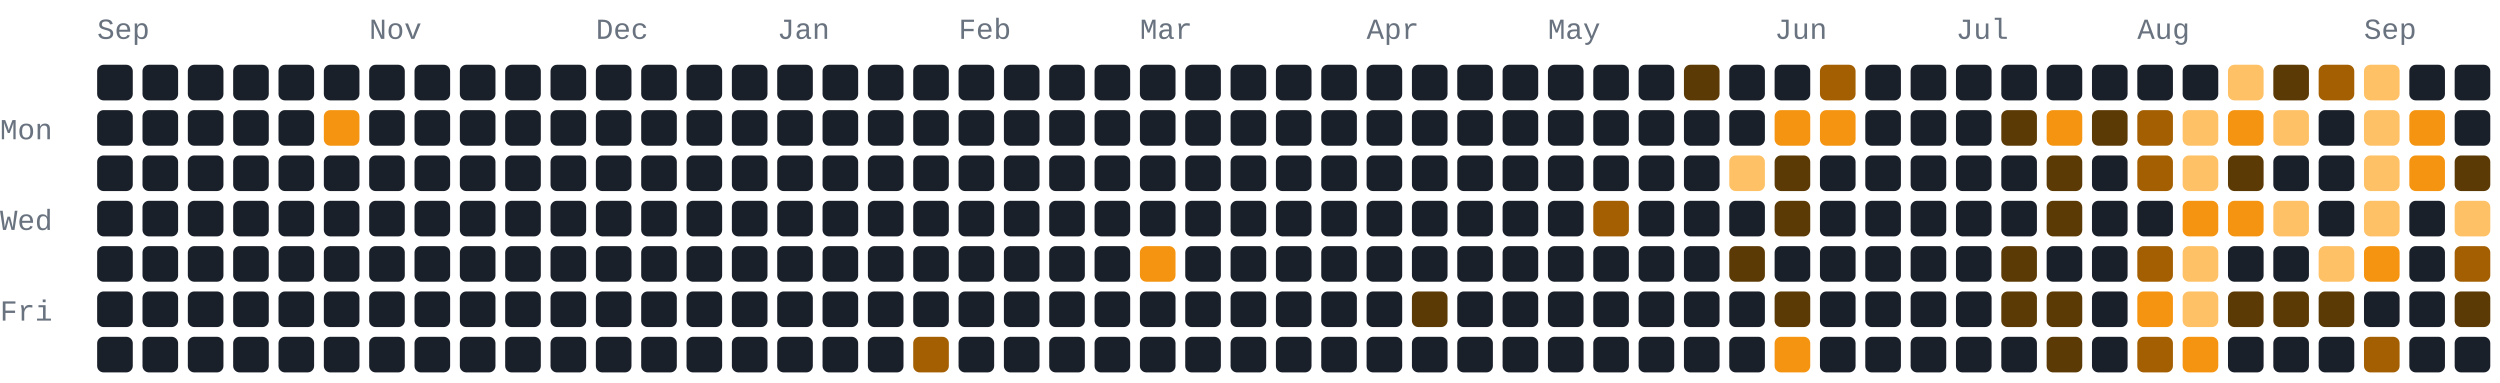
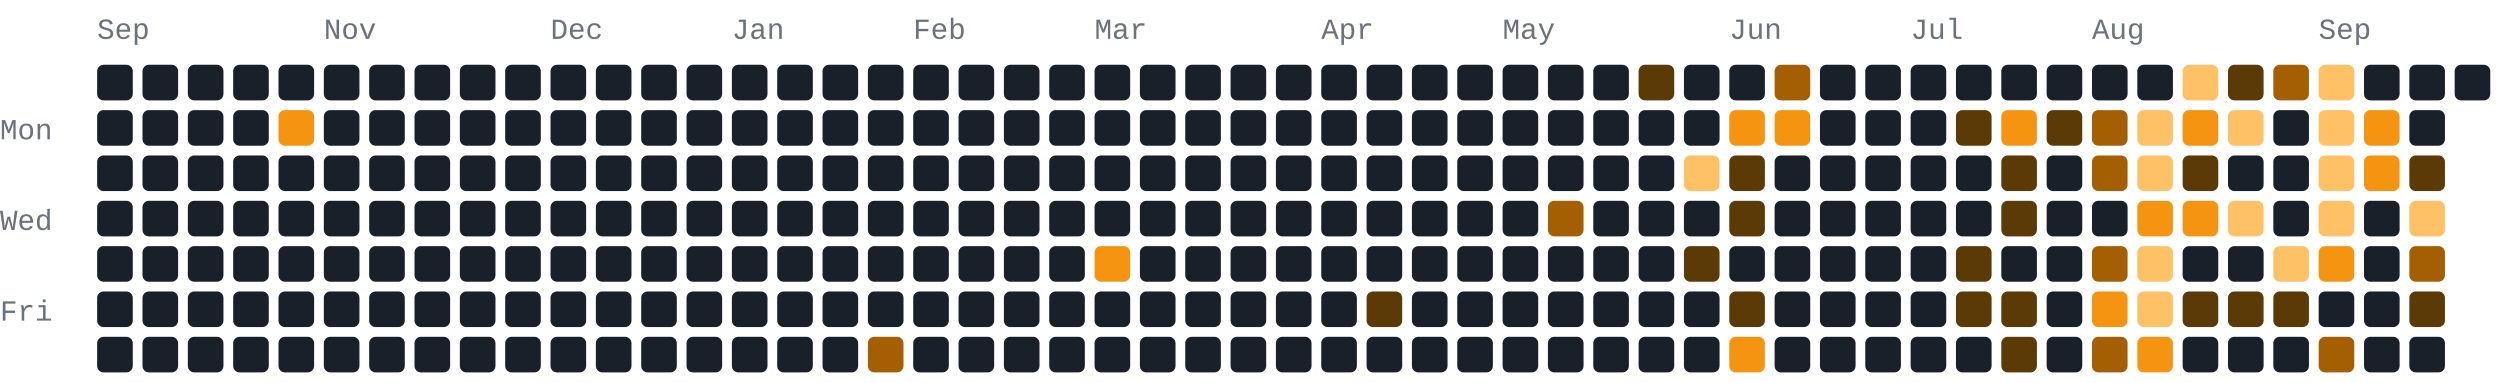
<svg xmlns="http://www.w3.org/2000/svg" width="772" height="118" viewBox="0 0 772 118" role="img" aria-label="445 GitHub contributions by BerkmKuzu1 in the last year">
  <style>text{font-family:ui-monospace,SFMono-Regular,Consolas,"Courier New",monospace;font-size:9px;fill:#69727f}.c0{fill:#1a2029}.c1{fill:#5c3a05}.c2{fill:#a35f02}.c3{fill:#f59410}.c4{fill:#ffc166}@media(prefers-color-scheme:light){text{fill:#7b8492}.c0{fill:#e8ecf1}.c1{fill:#ffd9a0}.c2{fill:#f7ad4b}.c3{fill:#d97d05}.c4{fill:#9c5600}}</style>
  <text x="30" y="12">Sep</text>
-   <text x="114" y="12">Nov</text>
-   <text x="184" y="12">Dec</text>
-   <text x="240" y="12">Jan</text>
-   <text x="296" y="12">Feb</text>
-   <text x="352" y="12">Mar</text>
-   <text x="422" y="12">Apr</text>
-   <text x="478" y="12">May</text>
-   <text x="548" y="12">Jun</text>
-   <text x="604" y="12">Jul</text>
-   <text x="660" y="12">Aug</text>
-   <text x="730" y="12">Sep</text>
+   <text x="100" y="12">Nov</text>
+   <text x="170" y="12">Dec</text>
+   <text x="226" y="12">Jan</text>
+   <text x="282" y="12">Feb</text>
+   <text x="338" y="12">Mar</text>
+   <text x="408" y="12">Apr</text>
+   <text x="464" y="12">May</text>
+   <text x="534" y="12">Jun</text>
+   <text x="590" y="12">Jul</text>
+   <text x="646" y="12">Aug</text>
+   <text x="716" y="12">Sep</text>
  <text x="0" y="43">Mon</text>
  <text x="0" y="71">Wed</text>
  <text x="0" y="99">Fri</text>
  <rect class="c0" x="30" y="20" width="11" height="11" rx="2" ry="2" />
  <rect class="c0" x="30" y="34" width="11" height="11" rx="2" ry="2" />
  <rect class="c0" x="30" y="48" width="11" height="11" rx="2" ry="2" />
  <rect class="c0" x="30" y="62" width="11" height="11" rx="2" ry="2" />
  <rect class="c0" x="30" y="76" width="11" height="11" rx="2" ry="2" />
  <rect class="c0" x="30" y="90" width="11" height="11" rx="2" ry="2" />
  <rect class="c0" x="30" y="104" width="11" height="11" rx="2" ry="2" />
  <rect class="c0" x="44" y="20" width="11" height="11" rx="2" ry="2" />
  <rect class="c0" x="44" y="34" width="11" height="11" rx="2" ry="2" />
  <rect class="c0" x="44" y="48" width="11" height="11" rx="2" ry="2" />
  <rect class="c0" x="44" y="62" width="11" height="11" rx="2" ry="2" />
  <rect class="c0" x="44" y="76" width="11" height="11" rx="2" ry="2" />
  <rect class="c0" x="44" y="90" width="11" height="11" rx="2" ry="2" />
  <rect class="c0" x="44" y="104" width="11" height="11" rx="2" ry="2" />
  <rect class="c0" x="58" y="20" width="11" height="11" rx="2" ry="2" />
  <rect class="c0" x="58" y="34" width="11" height="11" rx="2" ry="2" />
  <rect class="c0" x="58" y="48" width="11" height="11" rx="2" ry="2" />
  <rect class="c0" x="58" y="62" width="11" height="11" rx="2" ry="2" />
  <rect class="c0" x="58" y="76" width="11" height="11" rx="2" ry="2" />
  <rect class="c0" x="58" y="90" width="11" height="11" rx="2" ry="2" />
  <rect class="c0" x="58" y="104" width="11" height="11" rx="2" ry="2" />
  <rect class="c0" x="72" y="20" width="11" height="11" rx="2" ry="2" />
  <rect class="c0" x="72" y="34" width="11" height="11" rx="2" ry="2" />
  <rect class="c0" x="72" y="48" width="11" height="11" rx="2" ry="2" />
  <rect class="c0" x="72" y="62" width="11" height="11" rx="2" ry="2" />
  <rect class="c0" x="72" y="76" width="11" height="11" rx="2" ry="2" />
  <rect class="c0" x="72" y="90" width="11" height="11" rx="2" ry="2" />
  <rect class="c0" x="72" y="104" width="11" height="11" rx="2" ry="2" />
  <rect class="c0" x="86" y="20" width="11" height="11" rx="2" ry="2" />
-   <rect class="c0" x="86" y="34" width="11" height="11" rx="2" ry="2" />
+   <rect class="c3" x="86" y="34" width="11" height="11" rx="2" ry="2" />
  <rect class="c0" x="86" y="48" width="11" height="11" rx="2" ry="2" />
  <rect class="c0" x="86" y="62" width="11" height="11" rx="2" ry="2" />
  <rect class="c0" x="86" y="76" width="11" height="11" rx="2" ry="2" />
  <rect class="c0" x="86" y="90" width="11" height="11" rx="2" ry="2" />
  <rect class="c0" x="86" y="104" width="11" height="11" rx="2" ry="2" />
  <rect class="c0" x="100" y="20" width="11" height="11" rx="2" ry="2" />
-   <rect class="c3" x="100" y="34" width="11" height="11" rx="2" ry="2" />
+   <rect class="c0" x="100" y="34" width="11" height="11" rx="2" ry="2" />
  <rect class="c0" x="100" y="48" width="11" height="11" rx="2" ry="2" />
  <rect class="c0" x="100" y="62" width="11" height="11" rx="2" ry="2" />
  <rect class="c0" x="100" y="76" width="11" height="11" rx="2" ry="2" />
  <rect class="c0" x="100" y="90" width="11" height="11" rx="2" ry="2" />
  <rect class="c0" x="100" y="104" width="11" height="11" rx="2" ry="2" />
  <rect class="c0" x="114" y="20" width="11" height="11" rx="2" ry="2" />
  <rect class="c0" x="114" y="34" width="11" height="11" rx="2" ry="2" />
  <rect class="c0" x="114" y="48" width="11" height="11" rx="2" ry="2" />
  <rect class="c0" x="114" y="62" width="11" height="11" rx="2" ry="2" />
  <rect class="c0" x="114" y="76" width="11" height="11" rx="2" ry="2" />
  <rect class="c0" x="114" y="90" width="11" height="11" rx="2" ry="2" />
  <rect class="c0" x="114" y="104" width="11" height="11" rx="2" ry="2" />
  <rect class="c0" x="128" y="20" width="11" height="11" rx="2" ry="2" />
  <rect class="c0" x="128" y="34" width="11" height="11" rx="2" ry="2" />
  <rect class="c0" x="128" y="48" width="11" height="11" rx="2" ry="2" />
  <rect class="c0" x="128" y="62" width="11" height="11" rx="2" ry="2" />
  <rect class="c0" x="128" y="76" width="11" height="11" rx="2" ry="2" />
  <rect class="c0" x="128" y="90" width="11" height="11" rx="2" ry="2" />
  <rect class="c0" x="128" y="104" width="11" height="11" rx="2" ry="2" />
  <rect class="c0" x="142" y="20" width="11" height="11" rx="2" ry="2" />
  <rect class="c0" x="142" y="34" width="11" height="11" rx="2" ry="2" />
  <rect class="c0" x="142" y="48" width="11" height="11" rx="2" ry="2" />
  <rect class="c0" x="142" y="62" width="11" height="11" rx="2" ry="2" />
  <rect class="c0" x="142" y="76" width="11" height="11" rx="2" ry="2" />
  <rect class="c0" x="142" y="90" width="11" height="11" rx="2" ry="2" />
  <rect class="c0" x="142" y="104" width="11" height="11" rx="2" ry="2" />
  <rect class="c0" x="156" y="20" width="11" height="11" rx="2" ry="2" />
  <rect class="c0" x="156" y="34" width="11" height="11" rx="2" ry="2" />
  <rect class="c0" x="156" y="48" width="11" height="11" rx="2" ry="2" />
  <rect class="c0" x="156" y="62" width="11" height="11" rx="2" ry="2" />
  <rect class="c0" x="156" y="76" width="11" height="11" rx="2" ry="2" />
  <rect class="c0" x="156" y="90" width="11" height="11" rx="2" ry="2" />
  <rect class="c0" x="156" y="104" width="11" height="11" rx="2" ry="2" />
  <rect class="c0" x="170" y="20" width="11" height="11" rx="2" ry="2" />
  <rect class="c0" x="170" y="34" width="11" height="11" rx="2" ry="2" />
  <rect class="c0" x="170" y="48" width="11" height="11" rx="2" ry="2" />
  <rect class="c0" x="170" y="62" width="11" height="11" rx="2" ry="2" />
  <rect class="c0" x="170" y="76" width="11" height="11" rx="2" ry="2" />
  <rect class="c0" x="170" y="90" width="11" height="11" rx="2" ry="2" />
  <rect class="c0" x="170" y="104" width="11" height="11" rx="2" ry="2" />
  <rect class="c0" x="184" y="20" width="11" height="11" rx="2" ry="2" />
  <rect class="c0" x="184" y="34" width="11" height="11" rx="2" ry="2" />
  <rect class="c0" x="184" y="48" width="11" height="11" rx="2" ry="2" />
  <rect class="c0" x="184" y="62" width="11" height="11" rx="2" ry="2" />
  <rect class="c0" x="184" y="76" width="11" height="11" rx="2" ry="2" />
  <rect class="c0" x="184" y="90" width="11" height="11" rx="2" ry="2" />
  <rect class="c0" x="184" y="104" width="11" height="11" rx="2" ry="2" />
  <rect class="c0" x="198" y="20" width="11" height="11" rx="2" ry="2" />
  <rect class="c0" x="198" y="34" width="11" height="11" rx="2" ry="2" />
  <rect class="c0" x="198" y="48" width="11" height="11" rx="2" ry="2" />
  <rect class="c0" x="198" y="62" width="11" height="11" rx="2" ry="2" />
  <rect class="c0" x="198" y="76" width="11" height="11" rx="2" ry="2" />
  <rect class="c0" x="198" y="90" width="11" height="11" rx="2" ry="2" />
  <rect class="c0" x="198" y="104" width="11" height="11" rx="2" ry="2" />
  <rect class="c0" x="212" y="20" width="11" height="11" rx="2" ry="2" />
  <rect class="c0" x="212" y="34" width="11" height="11" rx="2" ry="2" />
  <rect class="c0" x="212" y="48" width="11" height="11" rx="2" ry="2" />
  <rect class="c0" x="212" y="62" width="11" height="11" rx="2" ry="2" />
  <rect class="c0" x="212" y="76" width="11" height="11" rx="2" ry="2" />
  <rect class="c0" x="212" y="90" width="11" height="11" rx="2" ry="2" />
  <rect class="c0" x="212" y="104" width="11" height="11" rx="2" ry="2" />
  <rect class="c0" x="226" y="20" width="11" height="11" rx="2" ry="2" />
  <rect class="c0" x="226" y="34" width="11" height="11" rx="2" ry="2" />
  <rect class="c0" x="226" y="48" width="11" height="11" rx="2" ry="2" />
  <rect class="c0" x="226" y="62" width="11" height="11" rx="2" ry="2" />
  <rect class="c0" x="226" y="76" width="11" height="11" rx="2" ry="2" />
  <rect class="c0" x="226" y="90" width="11" height="11" rx="2" ry="2" />
  <rect class="c0" x="226" y="104" width="11" height="11" rx="2" ry="2" />
  <rect class="c0" x="240" y="20" width="11" height="11" rx="2" ry="2" />
  <rect class="c0" x="240" y="34" width="11" height="11" rx="2" ry="2" />
  <rect class="c0" x="240" y="48" width="11" height="11" rx="2" ry="2" />
  <rect class="c0" x="240" y="62" width="11" height="11" rx="2" ry="2" />
  <rect class="c0" x="240" y="76" width="11" height="11" rx="2" ry="2" />
  <rect class="c0" x="240" y="90" width="11" height="11" rx="2" ry="2" />
  <rect class="c0" x="240" y="104" width="11" height="11" rx="2" ry="2" />
  <rect class="c0" x="254" y="20" width="11" height="11" rx="2" ry="2" />
  <rect class="c0" x="254" y="34" width="11" height="11" rx="2" ry="2" />
  <rect class="c0" x="254" y="48" width="11" height="11" rx="2" ry="2" />
  <rect class="c0" x="254" y="62" width="11" height="11" rx="2" ry="2" />
  <rect class="c0" x="254" y="76" width="11" height="11" rx="2" ry="2" />
  <rect class="c0" x="254" y="90" width="11" height="11" rx="2" ry="2" />
  <rect class="c0" x="254" y="104" width="11" height="11" rx="2" ry="2" />
  <rect class="c0" x="268" y="20" width="11" height="11" rx="2" ry="2" />
  <rect class="c0" x="268" y="34" width="11" height="11" rx="2" ry="2" />
  <rect class="c0" x="268" y="48" width="11" height="11" rx="2" ry="2" />
  <rect class="c0" x="268" y="62" width="11" height="11" rx="2" ry="2" />
  <rect class="c0" x="268" y="76" width="11" height="11" rx="2" ry="2" />
  <rect class="c0" x="268" y="90" width="11" height="11" rx="2" ry="2" />
-   <rect class="c0" x="268" y="104" width="11" height="11" rx="2" ry="2" />
+   <rect class="c2" x="268" y="104" width="11" height="11" rx="2" ry="2" />
  <rect class="c0" x="282" y="20" width="11" height="11" rx="2" ry="2" />
  <rect class="c0" x="282" y="34" width="11" height="11" rx="2" ry="2" />
  <rect class="c0" x="282" y="48" width="11" height="11" rx="2" ry="2" />
  <rect class="c0" x="282" y="62" width="11" height="11" rx="2" ry="2" />
  <rect class="c0" x="282" y="76" width="11" height="11" rx="2" ry="2" />
  <rect class="c0" x="282" y="90" width="11" height="11" rx="2" ry="2" />
-   <rect class="c2" x="282" y="104" width="11" height="11" rx="2" ry="2" />
+   <rect class="c0" x="282" y="104" width="11" height="11" rx="2" ry="2" />
  <rect class="c0" x="296" y="20" width="11" height="11" rx="2" ry="2" />
  <rect class="c0" x="296" y="34" width="11" height="11" rx="2" ry="2" />
  <rect class="c0" x="296" y="48" width="11" height="11" rx="2" ry="2" />
  <rect class="c0" x="296" y="62" width="11" height="11" rx="2" ry="2" />
  <rect class="c0" x="296" y="76" width="11" height="11" rx="2" ry="2" />
  <rect class="c0" x="296" y="90" width="11" height="11" rx="2" ry="2" />
  <rect class="c0" x="296" y="104" width="11" height="11" rx="2" ry="2" />
  <rect class="c0" x="310" y="20" width="11" height="11" rx="2" ry="2" />
  <rect class="c0" x="310" y="34" width="11" height="11" rx="2" ry="2" />
  <rect class="c0" x="310" y="48" width="11" height="11" rx="2" ry="2" />
  <rect class="c0" x="310" y="62" width="11" height="11" rx="2" ry="2" />
  <rect class="c0" x="310" y="76" width="11" height="11" rx="2" ry="2" />
  <rect class="c0" x="310" y="90" width="11" height="11" rx="2" ry="2" />
  <rect class="c0" x="310" y="104" width="11" height="11" rx="2" ry="2" />
  <rect class="c0" x="324" y="20" width="11" height="11" rx="2" ry="2" />
  <rect class="c0" x="324" y="34" width="11" height="11" rx="2" ry="2" />
  <rect class="c0" x="324" y="48" width="11" height="11" rx="2" ry="2" />
  <rect class="c0" x="324" y="62" width="11" height="11" rx="2" ry="2" />
  <rect class="c0" x="324" y="76" width="11" height="11" rx="2" ry="2" />
  <rect class="c0" x="324" y="90" width="11" height="11" rx="2" ry="2" />
  <rect class="c0" x="324" y="104" width="11" height="11" rx="2" ry="2" />
  <rect class="c0" x="338" y="20" width="11" height="11" rx="2" ry="2" />
  <rect class="c0" x="338" y="34" width="11" height="11" rx="2" ry="2" />
  <rect class="c0" x="338" y="48" width="11" height="11" rx="2" ry="2" />
  <rect class="c0" x="338" y="62" width="11" height="11" rx="2" ry="2" />
-   <rect class="c0" x="338" y="76" width="11" height="11" rx="2" ry="2" />
+   <rect class="c3" x="338" y="76" width="11" height="11" rx="2" ry="2" />
  <rect class="c0" x="338" y="90" width="11" height="11" rx="2" ry="2" />
  <rect class="c0" x="338" y="104" width="11" height="11" rx="2" ry="2" />
  <rect class="c0" x="352" y="20" width="11" height="11" rx="2" ry="2" />
  <rect class="c0" x="352" y="34" width="11" height="11" rx="2" ry="2" />
  <rect class="c0" x="352" y="48" width="11" height="11" rx="2" ry="2" />
  <rect class="c0" x="352" y="62" width="11" height="11" rx="2" ry="2" />
-   <rect class="c3" x="352" y="76" width="11" height="11" rx="2" ry="2" />
+   <rect class="c0" x="352" y="76" width="11" height="11" rx="2" ry="2" />
  <rect class="c0" x="352" y="90" width="11" height="11" rx="2" ry="2" />
  <rect class="c0" x="352" y="104" width="11" height="11" rx="2" ry="2" />
  <rect class="c0" x="366" y="20" width="11" height="11" rx="2" ry="2" />
  <rect class="c0" x="366" y="34" width="11" height="11" rx="2" ry="2" />
  <rect class="c0" x="366" y="48" width="11" height="11" rx="2" ry="2" />
  <rect class="c0" x="366" y="62" width="11" height="11" rx="2" ry="2" />
  <rect class="c0" x="366" y="76" width="11" height="11" rx="2" ry="2" />
  <rect class="c0" x="366" y="90" width="11" height="11" rx="2" ry="2" />
  <rect class="c0" x="366" y="104" width="11" height="11" rx="2" ry="2" />
  <rect class="c0" x="380" y="20" width="11" height="11" rx="2" ry="2" />
  <rect class="c0" x="380" y="34" width="11" height="11" rx="2" ry="2" />
  <rect class="c0" x="380" y="48" width="11" height="11" rx="2" ry="2" />
  <rect class="c0" x="380" y="62" width="11" height="11" rx="2" ry="2" />
  <rect class="c0" x="380" y="76" width="11" height="11" rx="2" ry="2" />
  <rect class="c0" x="380" y="90" width="11" height="11" rx="2" ry="2" />
  <rect class="c0" x="380" y="104" width="11" height="11" rx="2" ry="2" />
  <rect class="c0" x="394" y="20" width="11" height="11" rx="2" ry="2" />
  <rect class="c0" x="394" y="34" width="11" height="11" rx="2" ry="2" />
  <rect class="c0" x="394" y="48" width="11" height="11" rx="2" ry="2" />
  <rect class="c0" x="394" y="62" width="11" height="11" rx="2" ry="2" />
  <rect class="c0" x="394" y="76" width="11" height="11" rx="2" ry="2" />
  <rect class="c0" x="394" y="90" width="11" height="11" rx="2" ry="2" />
  <rect class="c0" x="394" y="104" width="11" height="11" rx="2" ry="2" />
  <rect class="c0" x="408" y="20" width="11" height="11" rx="2" ry="2" />
  <rect class="c0" x="408" y="34" width="11" height="11" rx="2" ry="2" />
  <rect class="c0" x="408" y="48" width="11" height="11" rx="2" ry="2" />
  <rect class="c0" x="408" y="62" width="11" height="11" rx="2" ry="2" />
  <rect class="c0" x="408" y="76" width="11" height="11" rx="2" ry="2" />
  <rect class="c0" x="408" y="90" width="11" height="11" rx="2" ry="2" />
  <rect class="c0" x="408" y="104" width="11" height="11" rx="2" ry="2" />
  <rect class="c0" x="422" y="20" width="11" height="11" rx="2" ry="2" />
  <rect class="c0" x="422" y="34" width="11" height="11" rx="2" ry="2" />
  <rect class="c0" x="422" y="48" width="11" height="11" rx="2" ry="2" />
  <rect class="c0" x="422" y="62" width="11" height="11" rx="2" ry="2" />
  <rect class="c0" x="422" y="76" width="11" height="11" rx="2" ry="2" />
-   <rect class="c0" x="422" y="90" width="11" height="11" rx="2" ry="2" />
+   <rect class="c1" x="422" y="90" width="11" height="11" rx="2" ry="2" />
  <rect class="c0" x="422" y="104" width="11" height="11" rx="2" ry="2" />
  <rect class="c0" x="436" y="20" width="11" height="11" rx="2" ry="2" />
  <rect class="c0" x="436" y="34" width="11" height="11" rx="2" ry="2" />
  <rect class="c0" x="436" y="48" width="11" height="11" rx="2" ry="2" />
  <rect class="c0" x="436" y="62" width="11" height="11" rx="2" ry="2" />
  <rect class="c0" x="436" y="76" width="11" height="11" rx="2" ry="2" />
-   <rect class="c1" x="436" y="90" width="11" height="11" rx="2" ry="2" />
+   <rect class="c0" x="436" y="90" width="11" height="11" rx="2" ry="2" />
  <rect class="c0" x="436" y="104" width="11" height="11" rx="2" ry="2" />
  <rect class="c0" x="450" y="20" width="11" height="11" rx="2" ry="2" />
  <rect class="c0" x="450" y="34" width="11" height="11" rx="2" ry="2" />
  <rect class="c0" x="450" y="48" width="11" height="11" rx="2" ry="2" />
  <rect class="c0" x="450" y="62" width="11" height="11" rx="2" ry="2" />
  <rect class="c0" x="450" y="76" width="11" height="11" rx="2" ry="2" />
  <rect class="c0" x="450" y="90" width="11" height="11" rx="2" ry="2" />
  <rect class="c0" x="450" y="104" width="11" height="11" rx="2" ry="2" />
  <rect class="c0" x="464" y="20" width="11" height="11" rx="2" ry="2" />
  <rect class="c0" x="464" y="34" width="11" height="11" rx="2" ry="2" />
  <rect class="c0" x="464" y="48" width="11" height="11" rx="2" ry="2" />
  <rect class="c0" x="464" y="62" width="11" height="11" rx="2" ry="2" />
  <rect class="c0" x="464" y="76" width="11" height="11" rx="2" ry="2" />
  <rect class="c0" x="464" y="90" width="11" height="11" rx="2" ry="2" />
  <rect class="c0" x="464" y="104" width="11" height="11" rx="2" ry="2" />
  <rect class="c0" x="478" y="20" width="11" height="11" rx="2" ry="2" />
  <rect class="c0" x="478" y="34" width="11" height="11" rx="2" ry="2" />
  <rect class="c0" x="478" y="48" width="11" height="11" rx="2" ry="2" />
-   <rect class="c0" x="478" y="62" width="11" height="11" rx="2" ry="2" />
+   <rect class="c2" x="478" y="62" width="11" height="11" rx="2" ry="2" />
  <rect class="c0" x="478" y="76" width="11" height="11" rx="2" ry="2" />
  <rect class="c0" x="478" y="90" width="11" height="11" rx="2" ry="2" />
  <rect class="c0" x="478" y="104" width="11" height="11" rx="2" ry="2" />
  <rect class="c0" x="492" y="20" width="11" height="11" rx="2" ry="2" />
  <rect class="c0" x="492" y="34" width="11" height="11" rx="2" ry="2" />
  <rect class="c0" x="492" y="48" width="11" height="11" rx="2" ry="2" />
-   <rect class="c2" x="492" y="62" width="11" height="11" rx="2" ry="2" />
+   <rect class="c0" x="492" y="62" width="11" height="11" rx="2" ry="2" />
  <rect class="c0" x="492" y="76" width="11" height="11" rx="2" ry="2" />
  <rect class="c0" x="492" y="90" width="11" height="11" rx="2" ry="2" />
  <rect class="c0" x="492" y="104" width="11" height="11" rx="2" ry="2" />
-   <rect class="c0" x="506" y="20" width="11" height="11" rx="2" ry="2" />
+   <rect class="c1" x="506" y="20" width="11" height="11" rx="2" ry="2" />
  <rect class="c0" x="506" y="34" width="11" height="11" rx="2" ry="2" />
  <rect class="c0" x="506" y="48" width="11" height="11" rx="2" ry="2" />
  <rect class="c0" x="506" y="62" width="11" height="11" rx="2" ry="2" />
  <rect class="c0" x="506" y="76" width="11" height="11" rx="2" ry="2" />
  <rect class="c0" x="506" y="90" width="11" height="11" rx="2" ry="2" />
  <rect class="c0" x="506" y="104" width="11" height="11" rx="2" ry="2" />
-   <rect class="c1" x="520" y="20" width="11" height="11" rx="2" ry="2" />
+   <rect class="c0" x="520" y="20" width="11" height="11" rx="2" ry="2" />
  <rect class="c0" x="520" y="34" width="11" height="11" rx="2" ry="2" />
-   <rect class="c0" x="520" y="48" width="11" height="11" rx="2" ry="2" />
+   <rect class="c4" x="520" y="48" width="11" height="11" rx="2" ry="2" />
  <rect class="c0" x="520" y="62" width="11" height="11" rx="2" ry="2" />
-   <rect class="c0" x="520" y="76" width="11" height="11" rx="2" ry="2" />
+   <rect class="c1" x="520" y="76" width="11" height="11" rx="2" ry="2" />
  <rect class="c0" x="520" y="90" width="11" height="11" rx="2" ry="2" />
  <rect class="c0" x="520" y="104" width="11" height="11" rx="2" ry="2" />
  <rect class="c0" x="534" y="20" width="11" height="11" rx="2" ry="2" />
-   <rect class="c0" x="534" y="34" width="11" height="11" rx="2" ry="2" />
-   <rect class="c4" x="534" y="48" width="11" height="11" rx="2" ry="2" />
-   <rect class="c0" x="534" y="62" width="11" height="11" rx="2" ry="2" />
-   <rect class="c1" x="534" y="76" width="11" height="11" rx="2" ry="2" />
-   <rect class="c0" x="534" y="90" width="11" height="11" rx="2" ry="2" />
-   <rect class="c0" x="534" y="104" width="11" height="11" rx="2" ry="2" />
-   <rect class="c0" x="548" y="20" width="11" height="11" rx="2" ry="2" />
+   <rect class="c3" x="534" y="34" width="11" height="11" rx="2" ry="2" />
+   <rect class="c1" x="534" y="48" width="11" height="11" rx="2" ry="2" />
+   <rect class="c1" x="534" y="62" width="11" height="11" rx="2" ry="2" />
+   <rect class="c0" x="534" y="76" width="11" height="11" rx="2" ry="2" />
+   <rect class="c1" x="534" y="90" width="11" height="11" rx="2" ry="2" />
+   <rect class="c3" x="534" y="104" width="11" height="11" rx="2" ry="2" />
+   <rect class="c2" x="548" y="20" width="11" height="11" rx="2" ry="2" />
  <rect class="c3" x="548" y="34" width="11" height="11" rx="2" ry="2" />
-   <rect class="c1" x="548" y="48" width="11" height="11" rx="2" ry="2" />
-   <rect class="c1" x="548" y="62" width="11" height="11" rx="2" ry="2" />
+   <rect class="c0" x="548" y="48" width="11" height="11" rx="2" ry="2" />
+   <rect class="c0" x="548" y="62" width="11" height="11" rx="2" ry="2" />
  <rect class="c0" x="548" y="76" width="11" height="11" rx="2" ry="2" />
-   <rect class="c1" x="548" y="90" width="11" height="11" rx="2" ry="2" />
-   <rect class="c3" x="548" y="104" width="11" height="11" rx="2" ry="2" />
-   <rect class="c2" x="562" y="20" width="11" height="11" rx="2" ry="2" />
-   <rect class="c3" x="562" y="34" width="11" height="11" rx="2" ry="2" />
+   <rect class="c0" x="548" y="90" width="11" height="11" rx="2" ry="2" />
+   <rect class="c0" x="548" y="104" width="11" height="11" rx="2" ry="2" />
+   <rect class="c0" x="562" y="20" width="11" height="11" rx="2" ry="2" />
+   <rect class="c0" x="562" y="34" width="11" height="11" rx="2" ry="2" />
  <rect class="c0" x="562" y="48" width="11" height="11" rx="2" ry="2" />
  <rect class="c0" x="562" y="62" width="11" height="11" rx="2" ry="2" />
  <rect class="c0" x="562" y="76" width="11" height="11" rx="2" ry="2" />
  <rect class="c0" x="562" y="90" width="11" height="11" rx="2" ry="2" />
  <rect class="c0" x="562" y="104" width="11" height="11" rx="2" ry="2" />
  <rect class="c0" x="576" y="20" width="11" height="11" rx="2" ry="2" />
  <rect class="c0" x="576" y="34" width="11" height="11" rx="2" ry="2" />
  <rect class="c0" x="576" y="48" width="11" height="11" rx="2" ry="2" />
  <rect class="c0" x="576" y="62" width="11" height="11" rx="2" ry="2" />
  <rect class="c0" x="576" y="76" width="11" height="11" rx="2" ry="2" />
  <rect class="c0" x="576" y="90" width="11" height="11" rx="2" ry="2" />
  <rect class="c0" x="576" y="104" width="11" height="11" rx="2" ry="2" />
  <rect class="c0" x="590" y="20" width="11" height="11" rx="2" ry="2" />
  <rect class="c0" x="590" y="34" width="11" height="11" rx="2" ry="2" />
  <rect class="c0" x="590" y="48" width="11" height="11" rx="2" ry="2" />
  <rect class="c0" x="590" y="62" width="11" height="11" rx="2" ry="2" />
  <rect class="c0" x="590" y="76" width="11" height="11" rx="2" ry="2" />
  <rect class="c0" x="590" y="90" width="11" height="11" rx="2" ry="2" />
  <rect class="c0" x="590" y="104" width="11" height="11" rx="2" ry="2" />
  <rect class="c0" x="604" y="20" width="11" height="11" rx="2" ry="2" />
-   <rect class="c0" x="604" y="34" width="11" height="11" rx="2" ry="2" />
+   <rect class="c1" x="604" y="34" width="11" height="11" rx="2" ry="2" />
  <rect class="c0" x="604" y="48" width="11" height="11" rx="2" ry="2" />
  <rect class="c0" x="604" y="62" width="11" height="11" rx="2" ry="2" />
-   <rect class="c0" x="604" y="76" width="11" height="11" rx="2" ry="2" />
-   <rect class="c0" x="604" y="90" width="11" height="11" rx="2" ry="2" />
+   <rect class="c1" x="604" y="76" width="11" height="11" rx="2" ry="2" />
+   <rect class="c1" x="604" y="90" width="11" height="11" rx="2" ry="2" />
  <rect class="c0" x="604" y="104" width="11" height="11" rx="2" ry="2" />
  <rect class="c0" x="618" y="20" width="11" height="11" rx="2" ry="2" />
-   <rect class="c1" x="618" y="34" width="11" height="11" rx="2" ry="2" />
-   <rect class="c0" x="618" y="48" width="11" height="11" rx="2" ry="2" />
-   <rect class="c0" x="618" y="62" width="11" height="11" rx="2" ry="2" />
-   <rect class="c1" x="618" y="76" width="11" height="11" rx="2" ry="2" />
+   <rect class="c3" x="618" y="34" width="11" height="11" rx="2" ry="2" />
+   <rect class="c1" x="618" y="48" width="11" height="11" rx="2" ry="2" />
+   <rect class="c1" x="618" y="62" width="11" height="11" rx="2" ry="2" />
+   <rect class="c0" x="618" y="76" width="11" height="11" rx="2" ry="2" />
  <rect class="c1" x="618" y="90" width="11" height="11" rx="2" ry="2" />
-   <rect class="c0" x="618" y="104" width="11" height="11" rx="2" ry="2" />
+   <rect class="c1" x="618" y="104" width="11" height="11" rx="2" ry="2" />
  <rect class="c0" x="632" y="20" width="11" height="11" rx="2" ry="2" />
-   <rect class="c3" x="632" y="34" width="11" height="11" rx="2" ry="2" />
-   <rect class="c1" x="632" y="48" width="11" height="11" rx="2" ry="2" />
-   <rect class="c1" x="632" y="62" width="11" height="11" rx="2" ry="2" />
+   <rect class="c1" x="632" y="34" width="11" height="11" rx="2" ry="2" />
+   <rect class="c0" x="632" y="48" width="11" height="11" rx="2" ry="2" />
+   <rect class="c0" x="632" y="62" width="11" height="11" rx="2" ry="2" />
  <rect class="c0" x="632" y="76" width="11" height="11" rx="2" ry="2" />
-   <rect class="c1" x="632" y="90" width="11" height="11" rx="2" ry="2" />
-   <rect class="c1" x="632" y="104" width="11" height="11" rx="2" ry="2" />
+   <rect class="c0" x="632" y="90" width="11" height="11" rx="2" ry="2" />
+   <rect class="c0" x="632" y="104" width="11" height="11" rx="2" ry="2" />
  <rect class="c0" x="646" y="20" width="11" height="11" rx="2" ry="2" />
-   <rect class="c1" x="646" y="34" width="11" height="11" rx="2" ry="2" />
-   <rect class="c0" x="646" y="48" width="11" height="11" rx="2" ry="2" />
+   <rect class="c2" x="646" y="34" width="11" height="11" rx="2" ry="2" />
+   <rect class="c2" x="646" y="48" width="11" height="11" rx="2" ry="2" />
  <rect class="c0" x="646" y="62" width="11" height="11" rx="2" ry="2" />
-   <rect class="c0" x="646" y="76" width="11" height="11" rx="2" ry="2" />
-   <rect class="c0" x="646" y="90" width="11" height="11" rx="2" ry="2" />
-   <rect class="c0" x="646" y="104" width="11" height="11" rx="2" ry="2" />
+   <rect class="c2" x="646" y="76" width="11" height="11" rx="2" ry="2" />
+   <rect class="c3" x="646" y="90" width="11" height="11" rx="2" ry="2" />
+   <rect class="c2" x="646" y="104" width="11" height="11" rx="2" ry="2" />
  <rect class="c0" x="660" y="20" width="11" height="11" rx="2" ry="2" />
-   <rect class="c2" x="660" y="34" width="11" height="11" rx="2" ry="2" />
-   <rect class="c2" x="660" y="48" width="11" height="11" rx="2" ry="2" />
-   <rect class="c0" x="660" y="62" width="11" height="11" rx="2" ry="2" />
-   <rect class="c2" x="660" y="76" width="11" height="11" rx="2" ry="2" />
-   <rect class="c3" x="660" y="90" width="11" height="11" rx="2" ry="2" />
-   <rect class="c2" x="660" y="104" width="11" height="11" rx="2" ry="2" />
-   <rect class="c0" x="674" y="20" width="11" height="11" rx="2" ry="2" />
-   <rect class="c4" x="674" y="34" width="11" height="11" rx="2" ry="2" />
-   <rect class="c4" x="674" y="48" width="11" height="11" rx="2" ry="2" />
+   <rect class="c4" x="660" y="34" width="11" height="11" rx="2" ry="2" />
+   <rect class="c4" x="660" y="48" width="11" height="11" rx="2" ry="2" />
+   <rect class="c3" x="660" y="62" width="11" height="11" rx="2" ry="2" />
+   <rect class="c4" x="660" y="76" width="11" height="11" rx="2" ry="2" />
+   <rect class="c4" x="660" y="90" width="11" height="11" rx="2" ry="2" />
+   <rect class="c3" x="660" y="104" width="11" height="11" rx="2" ry="2" />
+   <rect class="c4" x="674" y="20" width="11" height="11" rx="2" ry="2" />
+   <rect class="c3" x="674" y="34" width="11" height="11" rx="2" ry="2" />
+   <rect class="c1" x="674" y="48" width="11" height="11" rx="2" ry="2" />
  <rect class="c3" x="674" y="62" width="11" height="11" rx="2" ry="2" />
-   <rect class="c4" x="674" y="76" width="11" height="11" rx="2" ry="2" />
-   <rect class="c4" x="674" y="90" width="11" height="11" rx="2" ry="2" />
-   <rect class="c3" x="674" y="104" width="11" height="11" rx="2" ry="2" />
-   <rect class="c4" x="688" y="20" width="11" height="11" rx="2" ry="2" />
-   <rect class="c3" x="688" y="34" width="11" height="11" rx="2" ry="2" />
-   <rect class="c1" x="688" y="48" width="11" height="11" rx="2" ry="2" />
-   <rect class="c3" x="688" y="62" width="11" height="11" rx="2" ry="2" />
+   <rect class="c0" x="674" y="76" width="11" height="11" rx="2" ry="2" />
+   <rect class="c1" x="674" y="90" width="11" height="11" rx="2" ry="2" />
+   <rect class="c0" x="674" y="104" width="11" height="11" rx="2" ry="2" />
+   <rect class="c1" x="688" y="20" width="11" height="11" rx="2" ry="2" />
+   <rect class="c4" x="688" y="34" width="11" height="11" rx="2" ry="2" />
+   <rect class="c0" x="688" y="48" width="11" height="11" rx="2" ry="2" />
+   <rect class="c4" x="688" y="62" width="11" height="11" rx="2" ry="2" />
  <rect class="c0" x="688" y="76" width="11" height="11" rx="2" ry="2" />
  <rect class="c1" x="688" y="90" width="11" height="11" rx="2" ry="2" />
  <rect class="c0" x="688" y="104" width="11" height="11" rx="2" ry="2" />
-   <rect class="c1" x="702" y="20" width="11" height="11" rx="2" ry="2" />
-   <rect class="c4" x="702" y="34" width="11" height="11" rx="2" ry="2" />
+   <rect class="c2" x="702" y="20" width="11" height="11" rx="2" ry="2" />
+   <rect class="c0" x="702" y="34" width="11" height="11" rx="2" ry="2" />
  <rect class="c0" x="702" y="48" width="11" height="11" rx="2" ry="2" />
-   <rect class="c4" x="702" y="62" width="11" height="11" rx="2" ry="2" />
-   <rect class="c0" x="702" y="76" width="11" height="11" rx="2" ry="2" />
+   <rect class="c0" x="702" y="62" width="11" height="11" rx="2" ry="2" />
+   <rect class="c4" x="702" y="76" width="11" height="11" rx="2" ry="2" />
  <rect class="c1" x="702" y="90" width="11" height="11" rx="2" ry="2" />
  <rect class="c0" x="702" y="104" width="11" height="11" rx="2" ry="2" />
-   <rect class="c2" x="716" y="20" width="11" height="11" rx="2" ry="2" />
-   <rect class="c0" x="716" y="34" width="11" height="11" rx="2" ry="2" />
-   <rect class="c0" x="716" y="48" width="11" height="11" rx="2" ry="2" />
-   <rect class="c0" x="716" y="62" width="11" height="11" rx="2" ry="2" />
-   <rect class="c4" x="716" y="76" width="11" height="11" rx="2" ry="2" />
-   <rect class="c1" x="716" y="90" width="11" height="11" rx="2" ry="2" />
-   <rect class="c0" x="716" y="104" width="11" height="11" rx="2" ry="2" />
-   <rect class="c4" x="730" y="20" width="11" height="11" rx="2" ry="2" />
-   <rect class="c4" x="730" y="34" width="11" height="11" rx="2" ry="2" />
-   <rect class="c4" x="730" y="48" width="11" height="11" rx="2" ry="2" />
-   <rect class="c4" x="730" y="62" width="11" height="11" rx="2" ry="2" />
-   <rect class="c3" x="730" y="76" width="11" height="11" rx="2" ry="2" />
+   <rect class="c4" x="716" y="20" width="11" height="11" rx="2" ry="2" />
+   <rect class="c4" x="716" y="34" width="11" height="11" rx="2" ry="2" />
+   <rect class="c4" x="716" y="48" width="11" height="11" rx="2" ry="2" />
+   <rect class="c4" x="716" y="62" width="11" height="11" rx="2" ry="2" />
+   <rect class="c3" x="716" y="76" width="11" height="11" rx="2" ry="2" />
+   <rect class="c0" x="716" y="90" width="11" height="11" rx="2" ry="2" />
+   <rect class="c2" x="716" y="104" width="11" height="11" rx="2" ry="2" />
+   <rect class="c0" x="730" y="20" width="11" height="11" rx="2" ry="2" />
+   <rect class="c3" x="730" y="34" width="11" height="11" rx="2" ry="2" />
+   <rect class="c3" x="730" y="48" width="11" height="11" rx="2" ry="2" />
+   <rect class="c0" x="730" y="62" width="11" height="11" rx="2" ry="2" />
+   <rect class="c0" x="730" y="76" width="11" height="11" rx="2" ry="2" />
  <rect class="c0" x="730" y="90" width="11" height="11" rx="2" ry="2" />
-   <rect class="c2" x="730" y="104" width="11" height="11" rx="2" ry="2" />
+   <rect class="c0" x="730" y="104" width="11" height="11" rx="2" ry="2" />
  <rect class="c0" x="744" y="20" width="11" height="11" rx="2" ry="2" />
-   <rect class="c3" x="744" y="34" width="11" height="11" rx="2" ry="2" />
-   <rect class="c3" x="744" y="48" width="11" height="11" rx="2" ry="2" />
-   <rect class="c0" x="744" y="62" width="11" height="11" rx="2" ry="2" />
-   <rect class="c0" x="744" y="76" width="11" height="11" rx="2" ry="2" />
-   <rect class="c0" x="744" y="90" width="11" height="11" rx="2" ry="2" />
+   <rect class="c0" x="744" y="34" width="11" height="11" rx="2" ry="2" />
+   <rect class="c1" x="744" y="48" width="11" height="11" rx="2" ry="2" />
+   <rect class="c4" x="744" y="62" width="11" height="11" rx="2" ry="2" />
+   <rect class="c2" x="744" y="76" width="11" height="11" rx="2" ry="2" />
+   <rect class="c1" x="744" y="90" width="11" height="11" rx="2" ry="2" />
  <rect class="c0" x="744" y="104" width="11" height="11" rx="2" ry="2" />
  <rect class="c0" x="758" y="20" width="11" height="11" rx="2" ry="2" />
-   <rect class="c0" x="758" y="34" width="11" height="11" rx="2" ry="2" />
-   <rect class="c1" x="758" y="48" width="11" height="11" rx="2" ry="2" />
-   <rect class="c4" x="758" y="62" width="11" height="11" rx="2" ry="2" />
-   <rect class="c2" x="758" y="76" width="11" height="11" rx="2" ry="2" />
-   <rect class="c1" x="758" y="90" width="11" height="11" rx="2" ry="2" />
-   <rect class="c0" x="758" y="104" width="11" height="11" rx="2" ry="2" />
</svg>
